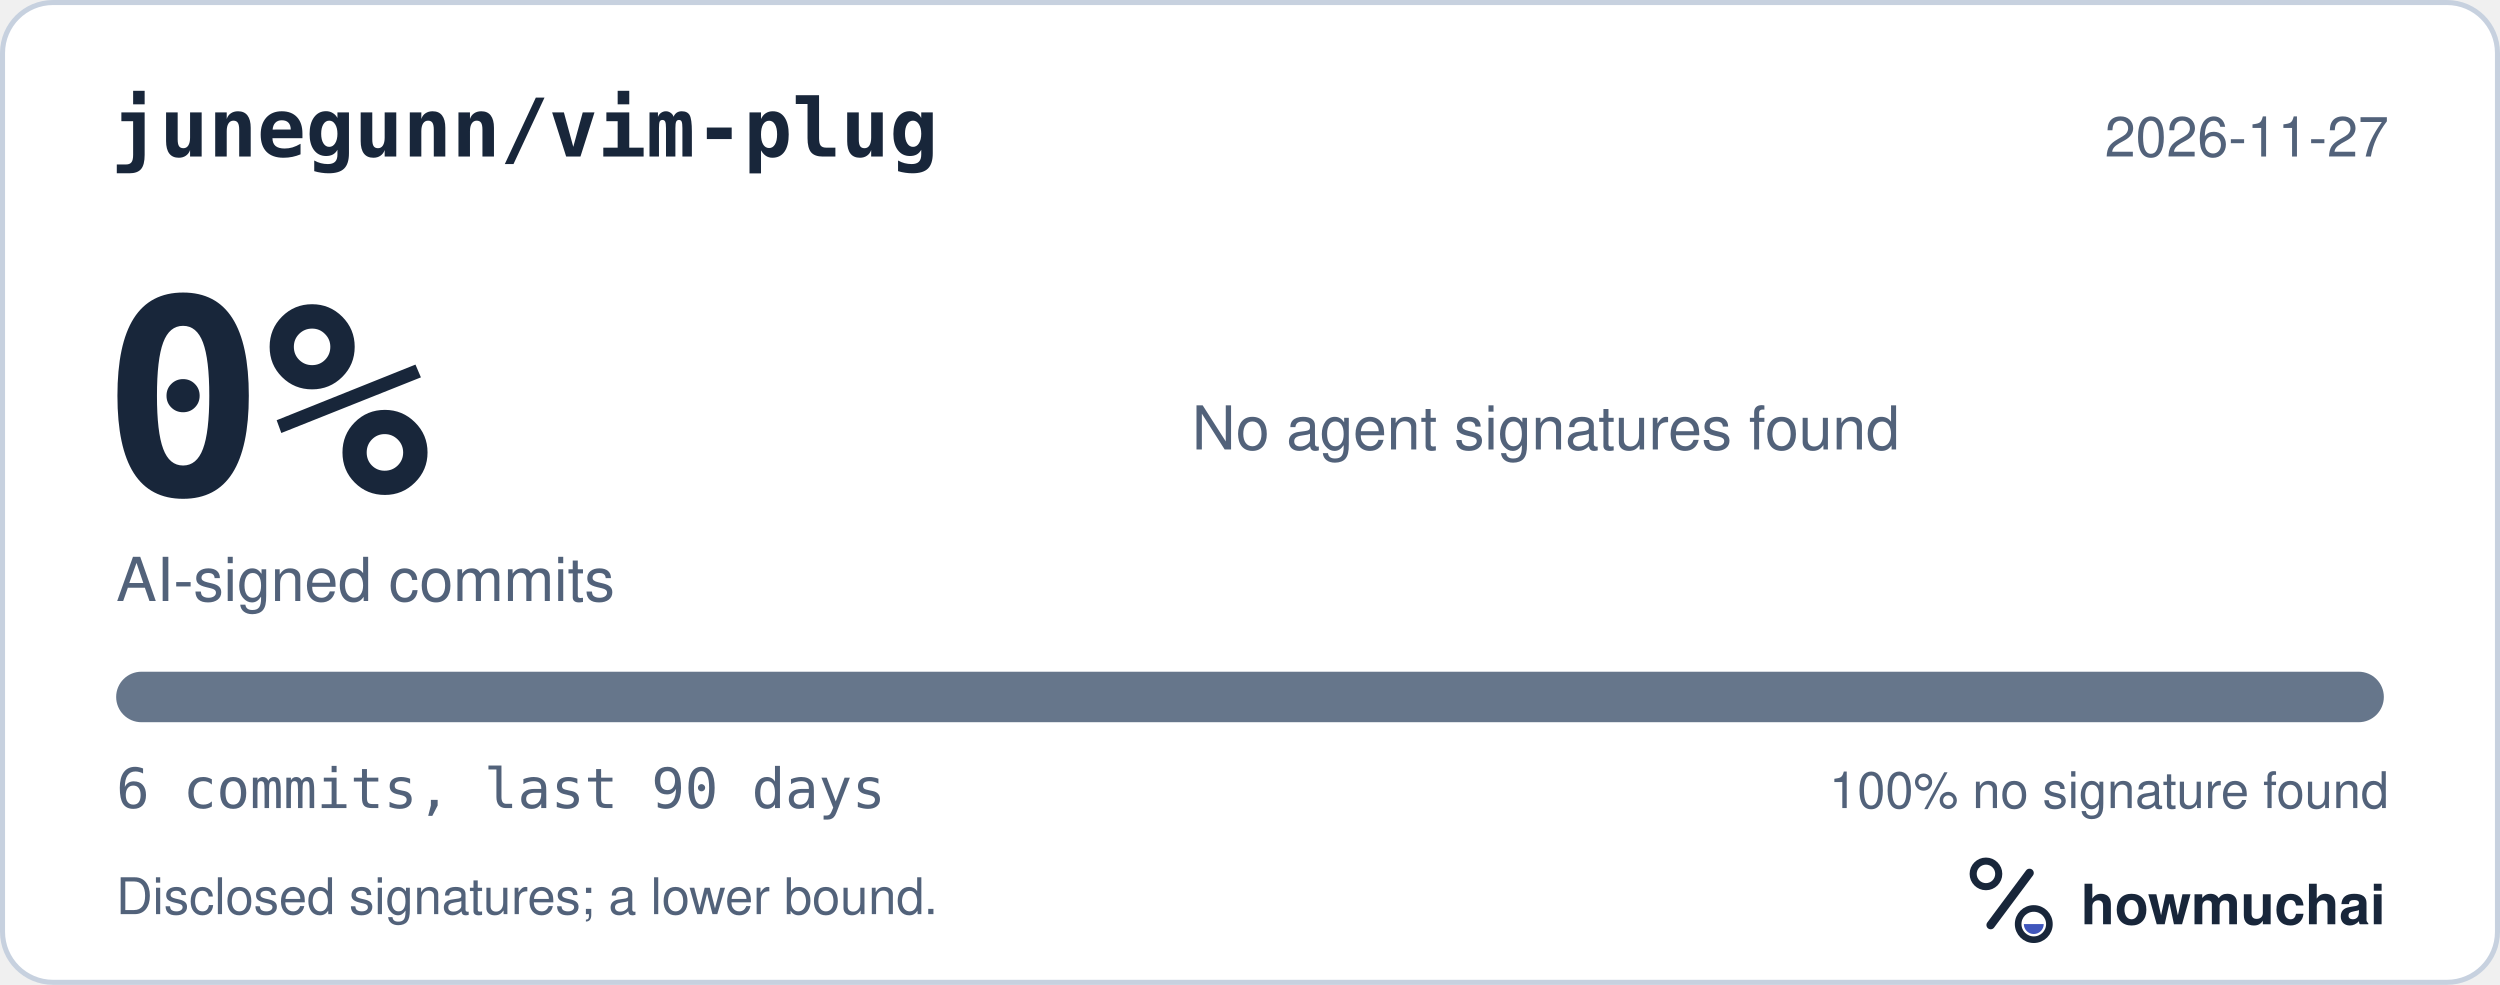
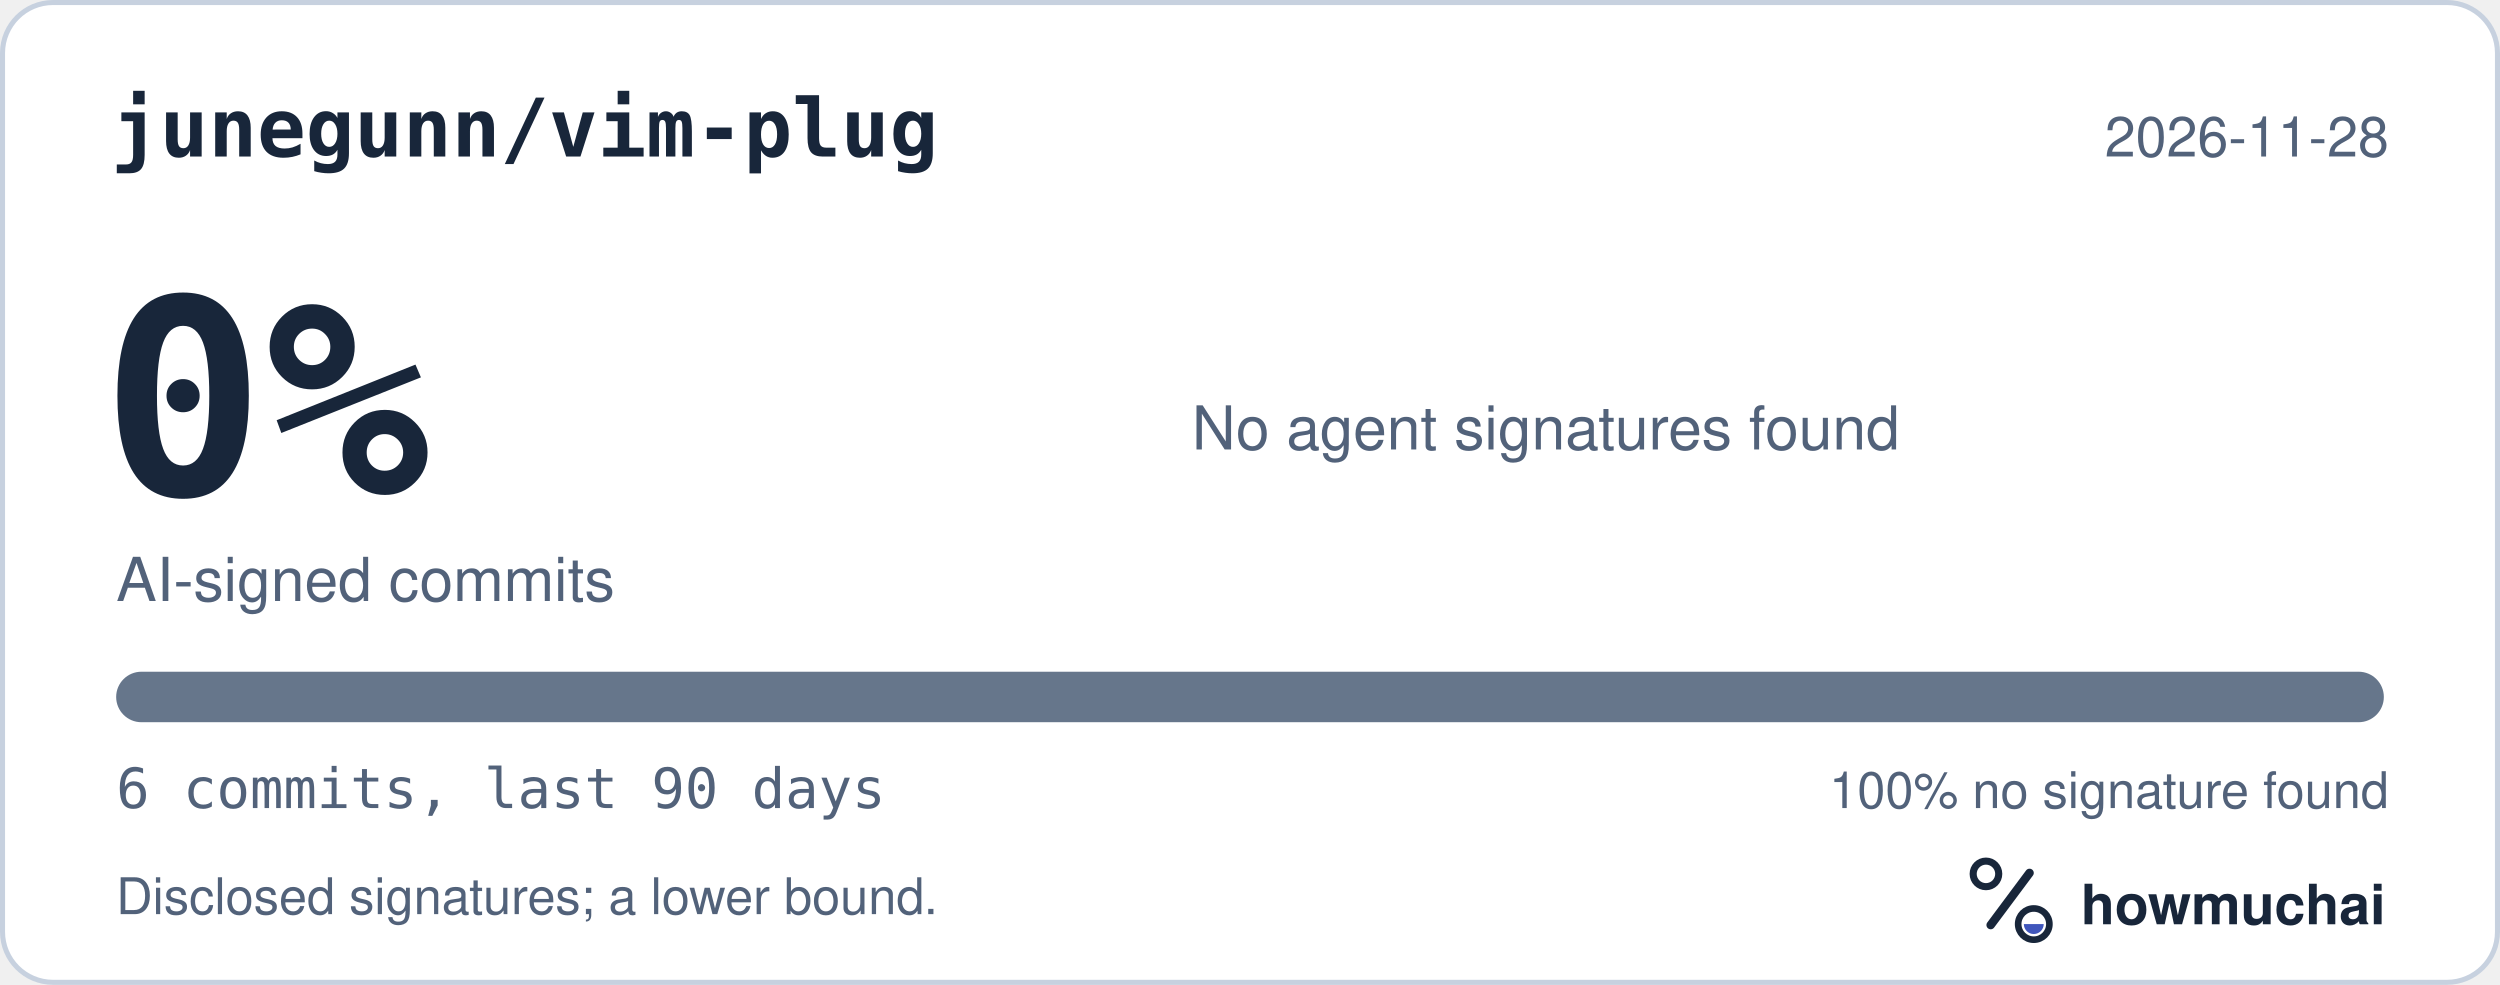
<svg xmlns="http://www.w3.org/2000/svg" width="495" height="195" viewBox="0 0 495 195" role="img" aria-labelledby="hm-t hm-d">
  <rect x="0.5" y="0.5" width="494" height="194" rx="10" fill="#FFFFFF" stroke="#C7D1DF" />
  <text x="22" y="31" fill="#18263A" font-family="ui-monospace, SF Mono, Menlo, Consolas, IBM Plex Mono, monospace" font-size="16" font-weight="600">junegunn/vim-plug</text>
-   <text x="473" y="31" fill="#52627A" font-family="-apple-system, BlinkMacSystemFont, Segoe UI, Helvetica, Arial, Fira Sans, sans-serif" font-size="11" text-anchor="end">2026-11-27</text>
+   <text x="473" y="31" fill="#52627A" font-family="-apple-system, BlinkMacSystemFont, Segoe UI, Helvetica, Arial, Fira Sans, sans-serif" font-size="11" text-anchor="end">2026-11-28</text>
  <text x="20" y="98" fill="#18263A" font-family="ui-monospace, SF Mono, Menlo, Consolas, IBM Plex Mono, monospace" font-size="54" font-weight="700">0%</text>
  <text x="23" y="119" fill="#52627A" font-family="-apple-system, BlinkMacSystemFont, Segoe UI, Helvetica, Arial, Fira Sans, sans-serif" font-size="12">AI-signed commits</text>
  <text x="236" y="89" fill="#52627A" font-family="-apple-system, BlinkMacSystemFont, Segoe UI, Helvetica, Arial, Fira Sans, sans-serif" font-size="12">No agent signatures found</text>
  <defs>
    <clipPath id="hm-bar">
      <rect x="23" y="133" width="449" height="10" rx="5" />
    </clipPath>
  </defs>
  <rect x="23" y="133" width="449" height="10" rx="5" fill="#66768B" />
  <g clip-path="url(#hm-bar)" />
  <text x="23" y="160" fill="#52627A" font-family="ui-monospace, SF Mono, Menlo, Consolas, IBM Plex Mono, monospace" font-size="11">6 commits, last 90 days</text>
  <text x="473" y="160" fill="#52627A" font-family="-apple-system, BlinkMacSystemFont, Segoe UI, Helvetica, Arial, Fira Sans, sans-serif" font-size="10" text-anchor="end">100% no signature found</text>
  <text x="23" y="181" fill="#52627A" font-family="-apple-system, BlinkMacSystemFont, Segoe UI, Helvetica, Arial, Fira Sans, sans-serif" font-size="10">Disclosed signatures; a lower bound.</text>
  <g transform="translate(386 166) scale(0.046875)">
    <circle cx="154" cy="150" r="54" fill="none" stroke="#18263A" stroke-width="30" />
    <path d="M174 366 338 146" fill="none" stroke="#18263A" stroke-width="36" stroke-linecap="round" />
    <circle cx="356" cy="362" r="66" fill="none" stroke="#18263A" stroke-width="28" />
    <path d="M314 362a42 42 0 0 0 84 0Z" fill="#4056BC" />
  </g>
  <text x="412" y="183" fill="#18263A" font-family="-apple-system, BlinkMacSystemFont, Segoe UI, Helvetica, Arial, Fira Sans, sans-serif" font-size="11" font-weight="650">howmuchai</text>
</svg>
